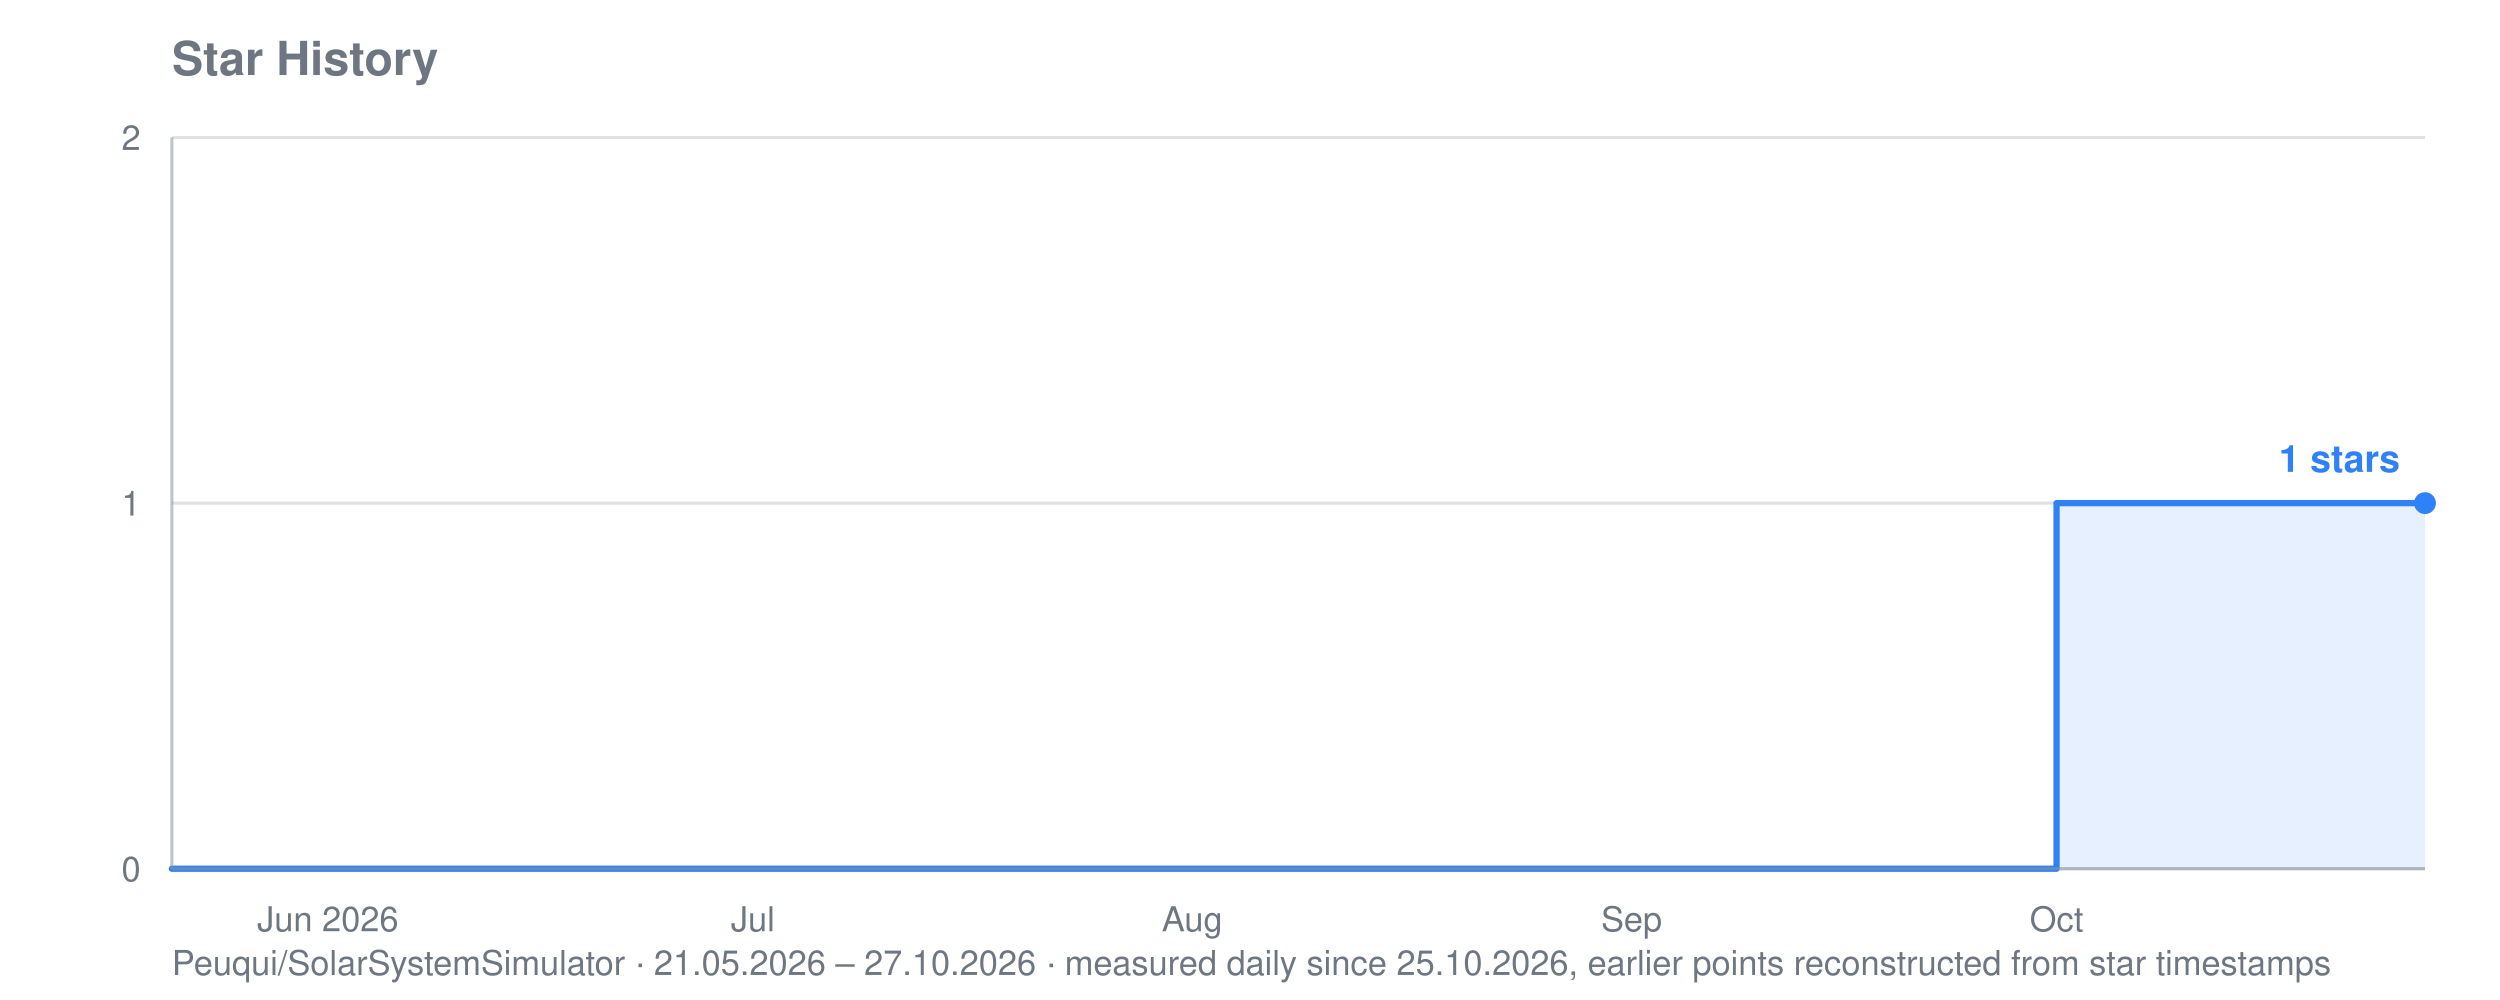
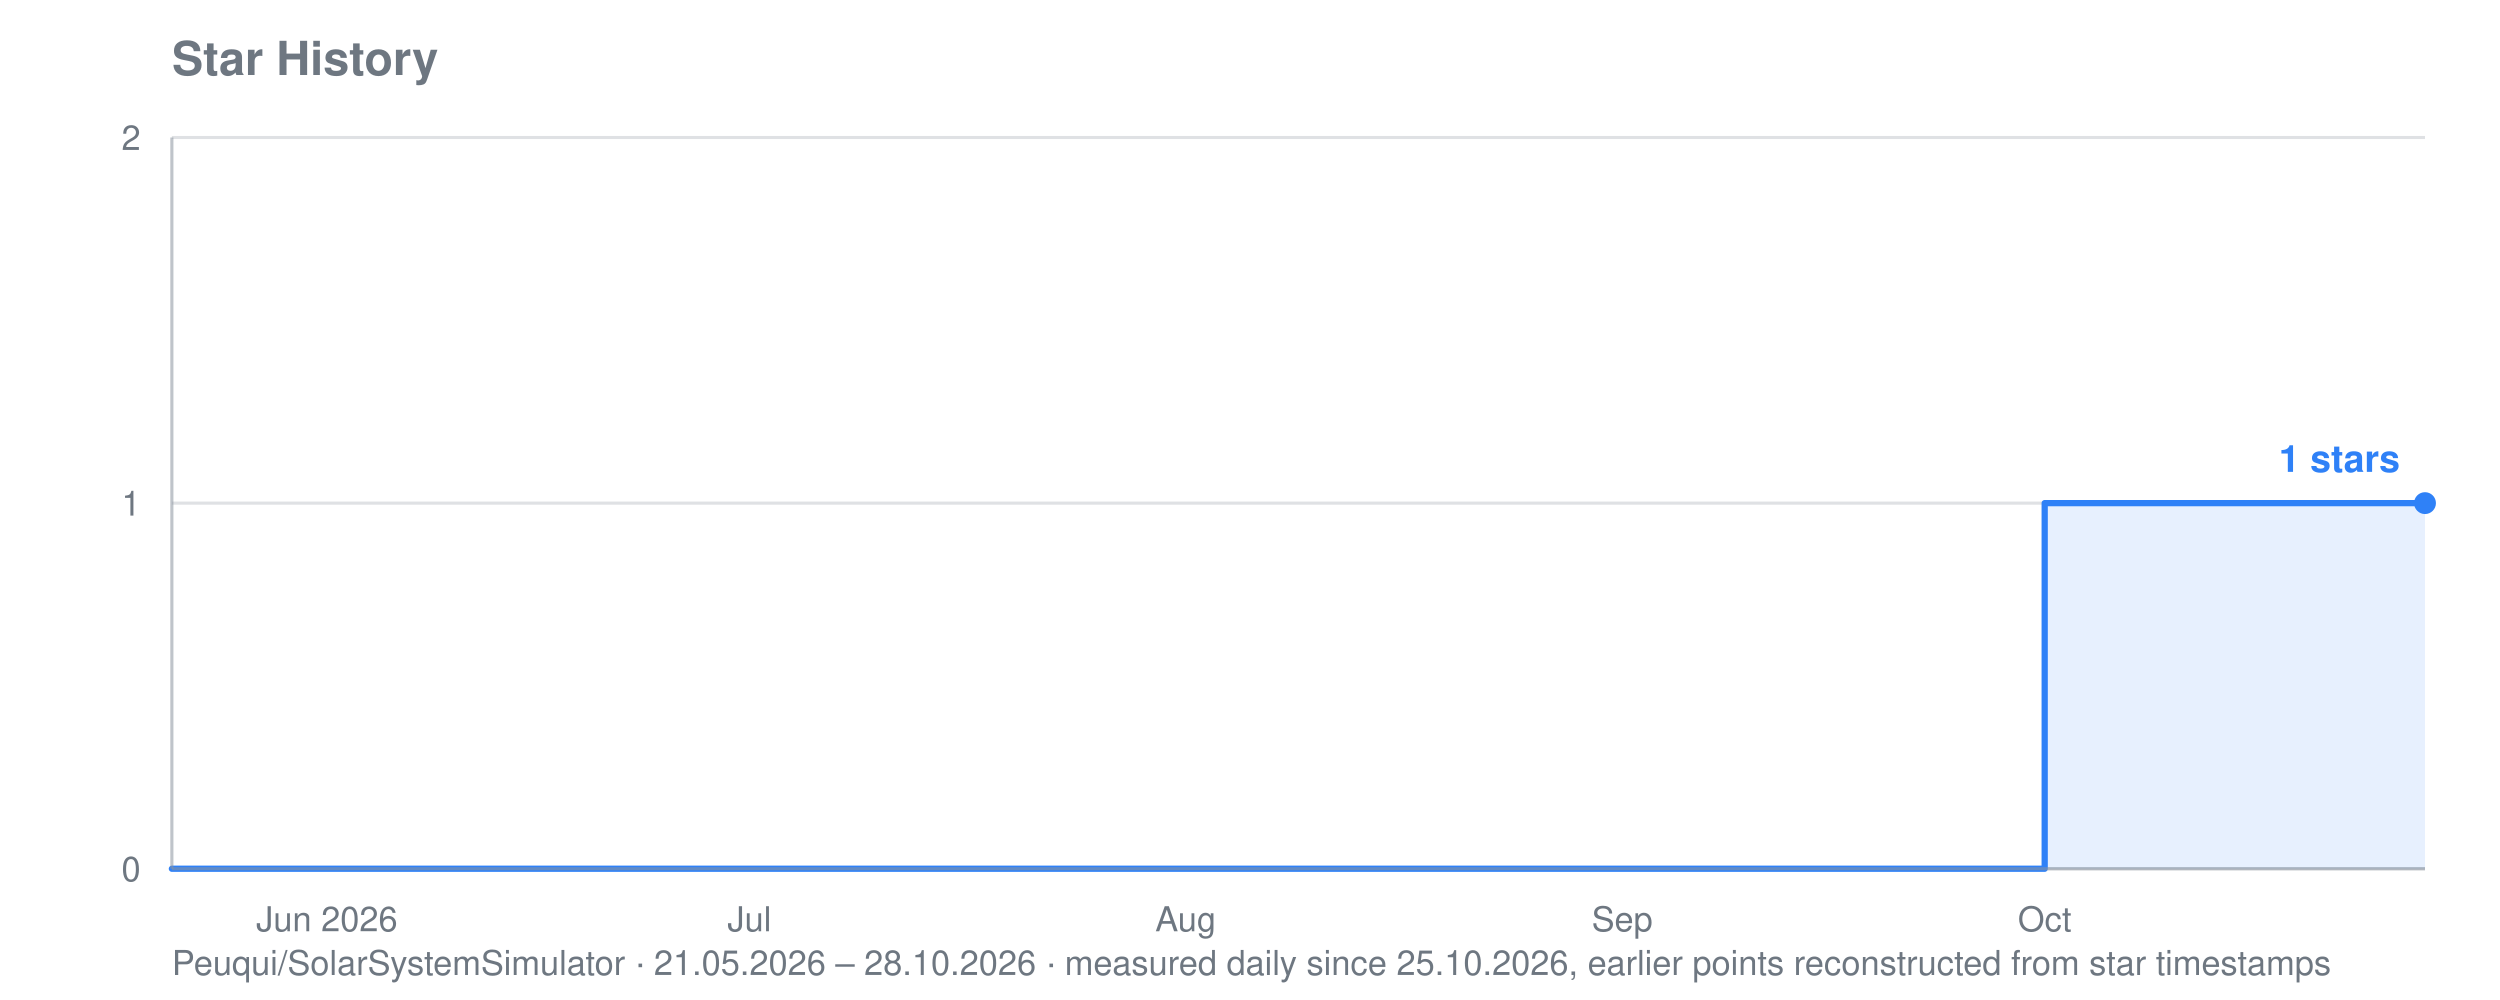
<svg xmlns="http://www.w3.org/2000/svg" viewBox="0 0 800 320" width="800" height="320" role="img" aria-label="Star history for Peuqui/SolarSystemSimulator: 1 stars">
  <text font-family="system-ui, -apple-system, Segoe UI, Helvetica, Arial, sans-serif" font-size="15" font-weight="600" fill="#6e7781" x="55" y="24">Star History</text>
-   <text font-family="system-ui, -apple-system, Segoe UI, Helvetica, Arial, sans-serif" font-size="11" fill="#6e7781" x="55" y="312">Peuqui/SolarSystemSimulator · 21.05.2026 – 27.10.2026 · measured daily since 25.10.2026, earlier points reconstructed from star timestamps</text>
+   <text font-family="system-ui, -apple-system, Segoe UI, Helvetica, Arial, sans-serif" font-size="11" fill="#6e7781" x="55" y="312">Peuqui/SolarSystemSimulator · 21.05.2026 – 28.10.2026 · measured daily since 25.10.2026, earlier points reconstructed from star timestamps</text>
  <line stroke="#8b949e" stroke-width="1" opacity="0.28" x1="55" y1="278.0" x2="776" y2="278.0" />
  <text font-family="system-ui, -apple-system, Segoe UI, Helvetica, Arial, sans-serif" font-size="11" fill="#6e7781" x="45" y="282.0" text-anchor="end">0</text>
  <line stroke="#8b949e" stroke-width="1" opacity="0.28" x1="55" y1="161.0" x2="776" y2="161.0" />
  <text font-family="system-ui, -apple-system, Segoe UI, Helvetica, Arial, sans-serif" font-size="11" fill="#6e7781" x="45" y="165.0" text-anchor="end">1</text>
  <line stroke="#8b949e" stroke-width="1" opacity="0.28" x1="55" y1="44.0" x2="776" y2="44.0" />
  <text font-family="system-ui, -apple-system, Segoe UI, Helvetica, Arial, sans-serif" font-size="11" fill="#6e7781" x="45" y="48.0" text-anchor="end">2</text>
-   <text font-family="system-ui, -apple-system, Segoe UI, Helvetica, Arial, sans-serif" font-size="11" fill="#6e7781" x="104.9" y="298" text-anchor="middle">Jun 2026</text>
-   <text font-family="system-ui, -apple-system, Segoe UI, Helvetica, Arial, sans-serif" font-size="11" fill="#6e7781" x="240.9" y="298" text-anchor="middle">Jul</text>
-   <text font-family="system-ui, -apple-system, Segoe UI, Helvetica, Arial, sans-serif" font-size="11" fill="#6e7781" x="381.5" y="298" text-anchor="middle">Aug</text>
-   <text font-family="system-ui, -apple-system, Segoe UI, Helvetica, Arial, sans-serif" font-size="11" fill="#6e7781" x="522.1" y="298" text-anchor="middle">Sep</text>
-   <text font-family="system-ui, -apple-system, Segoe UI, Helvetica, Arial, sans-serif" font-size="11" fill="#6e7781" x="658.1" y="298" text-anchor="middle">Oct</text>
-   <polygon fill="#2f81f7" opacity="0.12" points="55.0,278.0 55.0,278.0 658.1,278.0 658.1,161.0 766.9,161.0 766.9,161.0 771.5,161.0 771.5,161.0 776.0,161.0 776.0,161.0 776.0,278.0" />
-   <polyline fill="none" stroke="#2f81f7" stroke-width="2" stroke-linejoin="round" stroke-linecap="round" points="55.0,278.0 658.1,278.0 658.1,161.0 766.9,161.0 766.9,161.0 771.5,161.0 771.5,161.0 776.0,161.0 776.0,161.0" />
+   <text font-family="system-ui, -apple-system, Segoe UI, Helvetica, Arial, sans-serif" font-size="11" fill="#6e7781" x="104.6" y="298" text-anchor="middle">Jun 2026</text>
+   <text font-family="system-ui, -apple-system, Segoe UI, Helvetica, Arial, sans-serif" font-size="11" fill="#6e7781" x="239.8" y="298" text-anchor="middle">Jul</text>
+   <text font-family="system-ui, -apple-system, Segoe UI, Helvetica, Arial, sans-serif" font-size="11" fill="#6e7781" x="379.4" y="298" text-anchor="middle">Aug</text>
+   <text font-family="system-ui, -apple-system, Segoe UI, Helvetica, Arial, sans-serif" font-size="11" fill="#6e7781" x="519.1" y="298" text-anchor="middle">Sep</text>
+   <text font-family="system-ui, -apple-system, Segoe UI, Helvetica, Arial, sans-serif" font-size="11" fill="#6e7781" x="654.3" y="298" text-anchor="middle">Oct</text>
+   <polygon fill="#2f81f7" opacity="0.12" points="55.0,278.0 55.0,278.0 654.3,278.0 654.3,161.0 762.5,161.0 762.5,161.0 767.0,161.0 767.0,161.0 771.5,161.0 771.5,161.0 776.0,161.0 776.0,161.0 776.0,278.0" />
+   <polyline fill="none" stroke="#2f81f7" stroke-width="2" stroke-linejoin="round" stroke-linecap="round" points="55.0,278.0 654.3,278.0 654.3,161.0 762.5,161.0 762.5,161.0 767.0,161.0 767.0,161.0 771.5,161.0 771.5,161.0 776.0,161.0 776.0,161.0" />
  <circle fill="#2f81f7" cx="776.0" cy="161.0" r="3.5" />
  <text font-family="system-ui, -apple-system, Segoe UI, Helvetica, Arial, sans-serif" font-size="12" font-weight="600" fill="#2f81f7" x="768.0" y="151.0" text-anchor="end">1 stars</text>
  <line stroke="#8b949e" stroke-width="1" opacity="0.55" x1="55" y1="44" x2="55" y2="278" />
  <line stroke="#8b949e" stroke-width="1" opacity="0.55" x1="55" y1="278" x2="776" y2="278" />
</svg>
